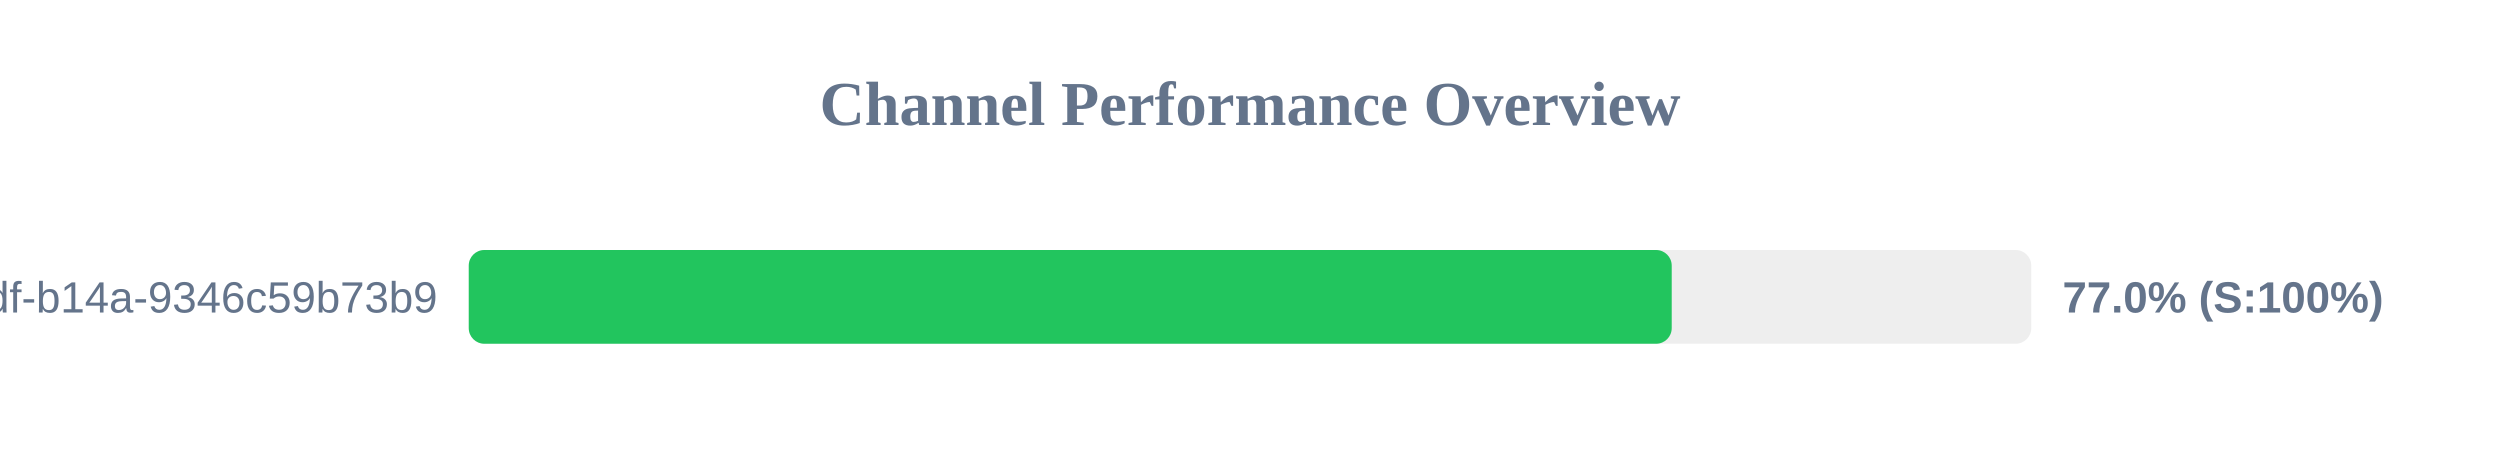
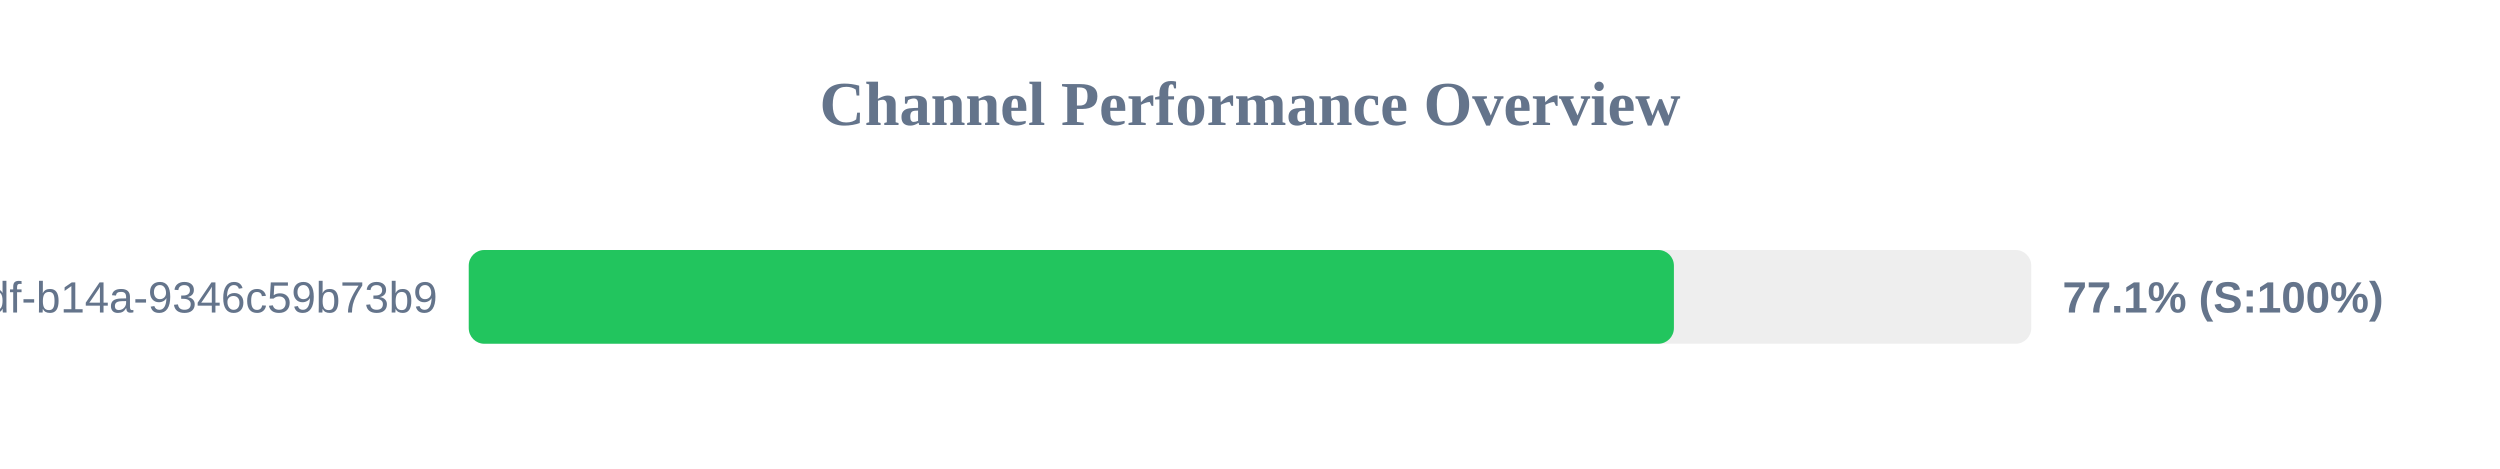
<svg xmlns="http://www.w3.org/2000/svg" width="800" height="150" version="1.1">
  <style>
        .row { font: 14px Arial; fill: #64748b; }
        .score { font: bold 14px Arial; fill: #64748b; }
    </style>
  <text x="400" y="40" text-anchor="middle" font-size="20px" font-weight="bold" fill="#64748b">Channel Performance Overview</text>
  <rect x="150" y="80" width="500" height="30" fill="#eee" rx="5" />
-   <rect x="150" y="80" width="384.95" height="30" fill="#22c55e" rx="5" />
+   <rect x="150" y="80" width="385.65" height="30" fill="#22c55e" rx="5" />
  <text x="140" y="100" text-anchor="end" class="row">?uuid=55ca7a9e-cf90-49df-b14a-9346c59b73b9</text>
-   <text x="660" y="100" text-anchor="start" class="score">77.0% (S:100%)</text>
+   <text x="660" y="100" text-anchor="start" class="score">77.1% (S:100%)</text>
</svg>
